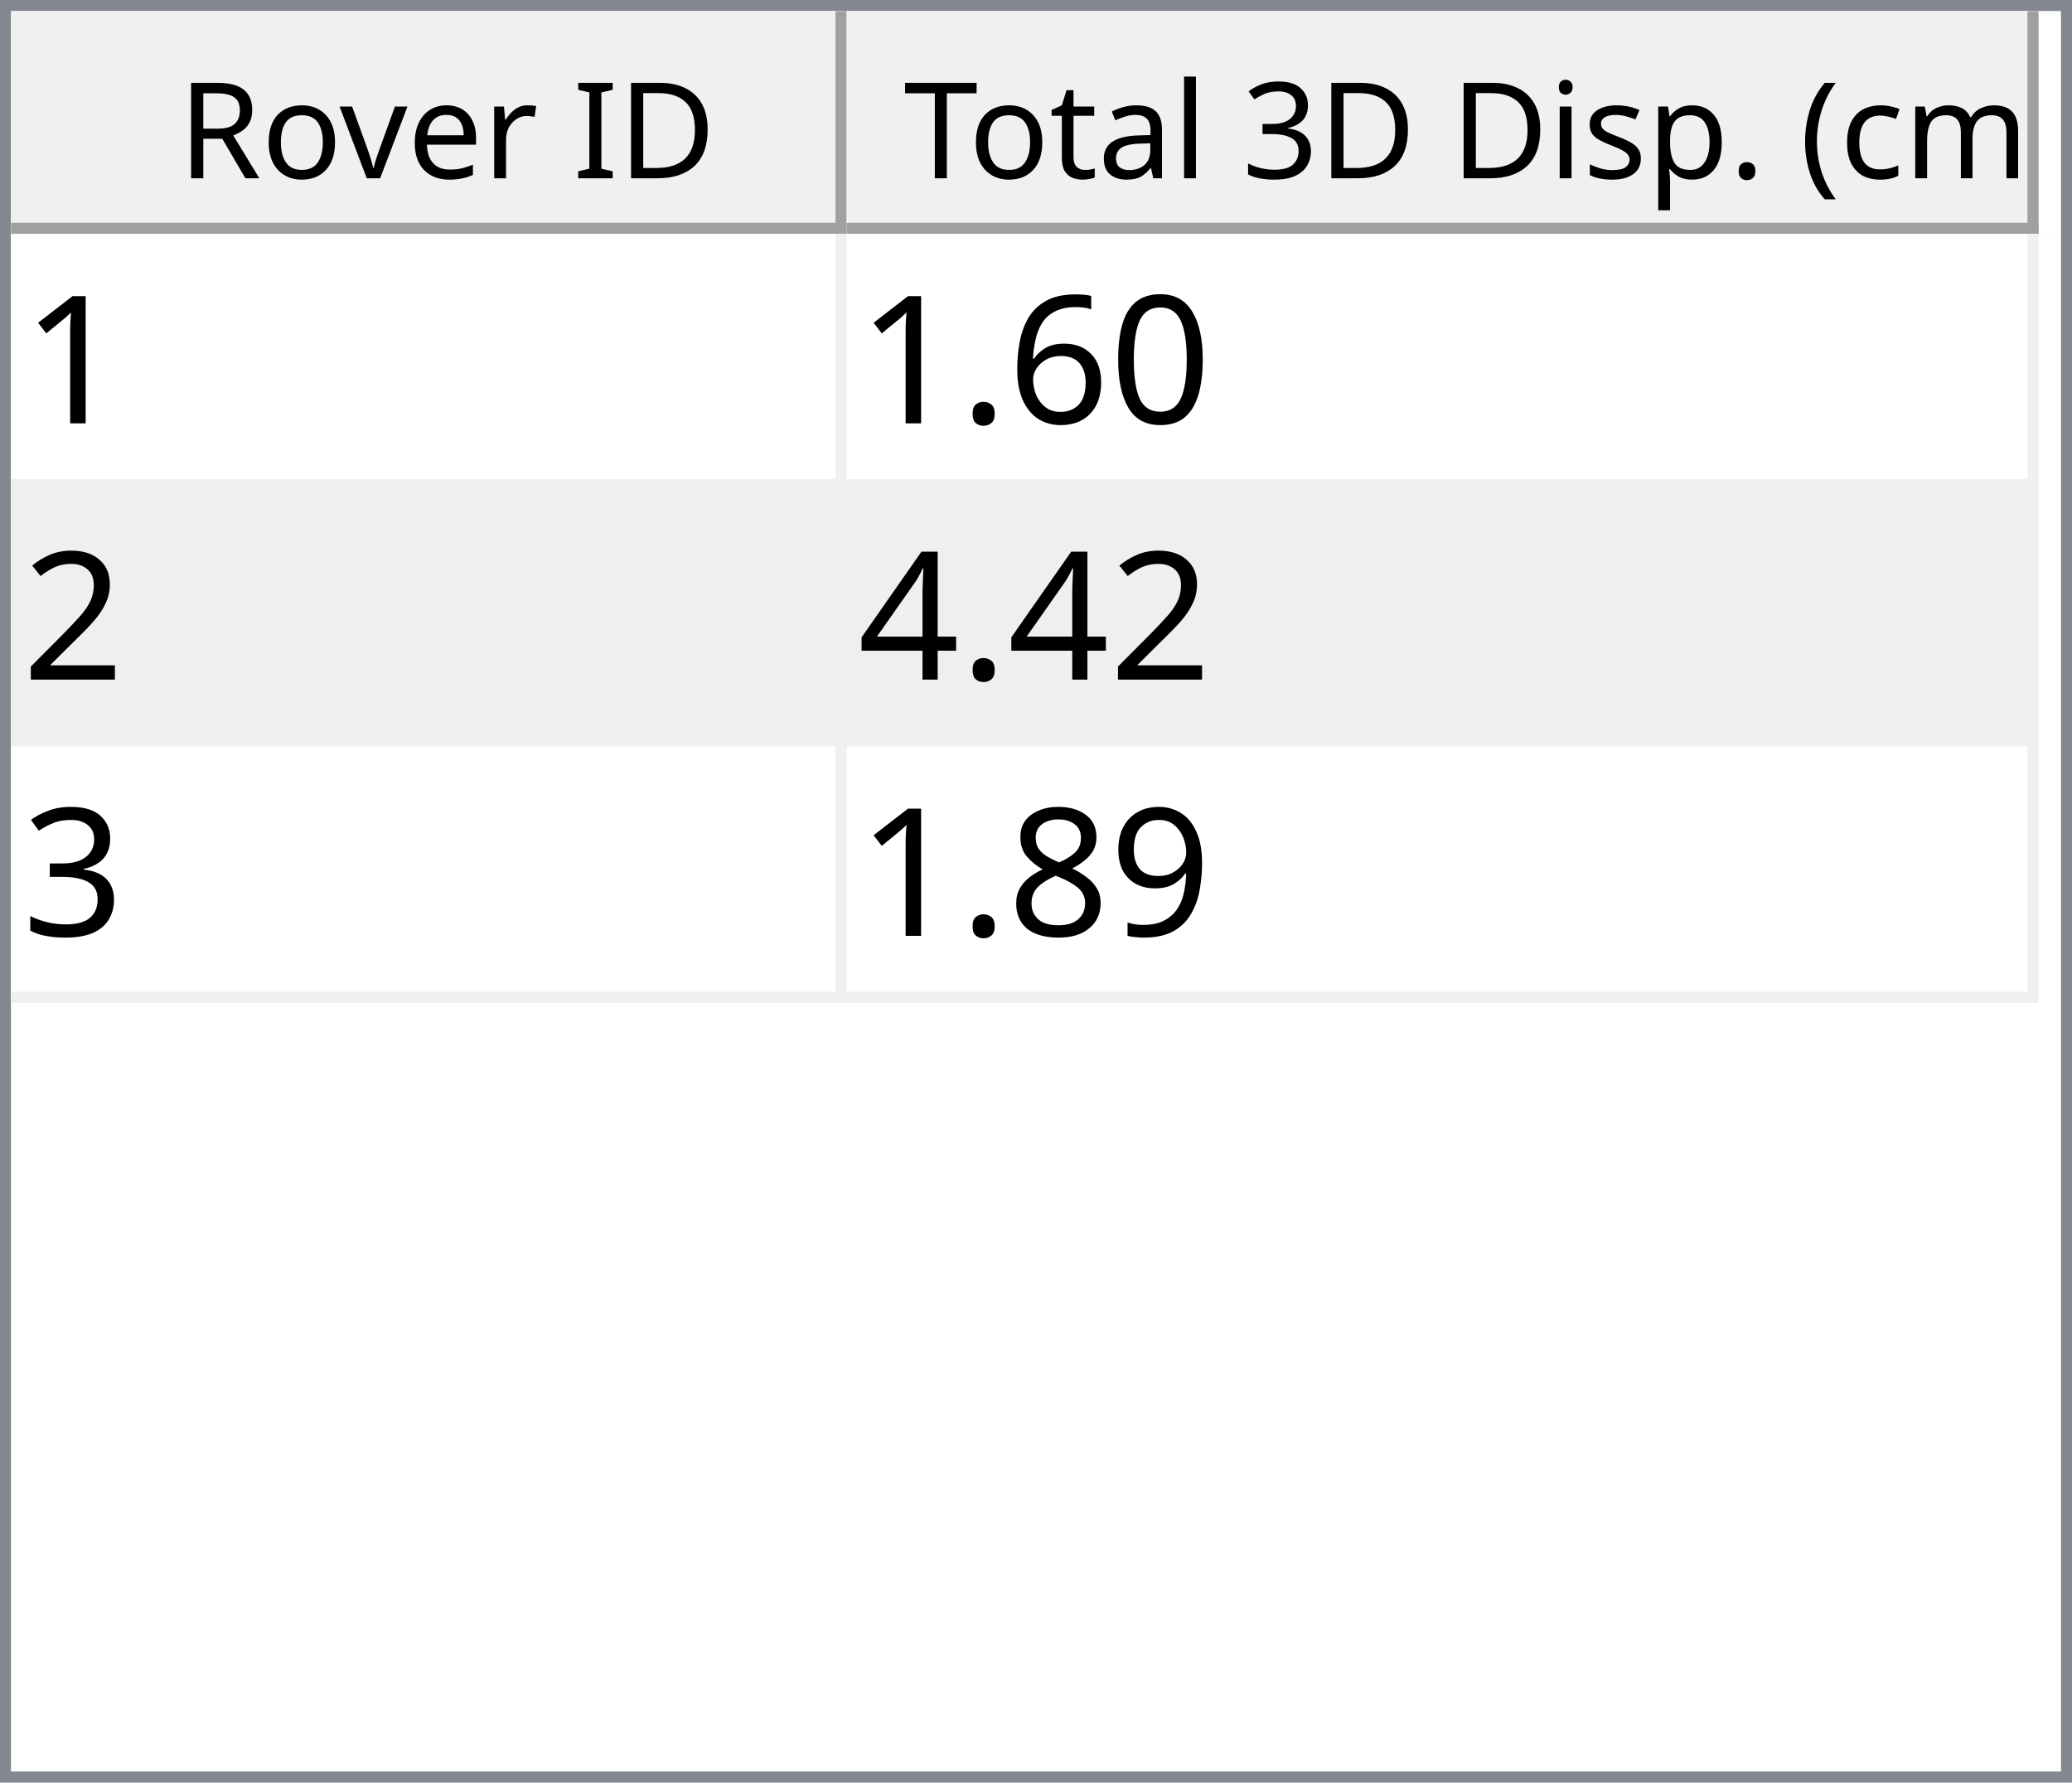
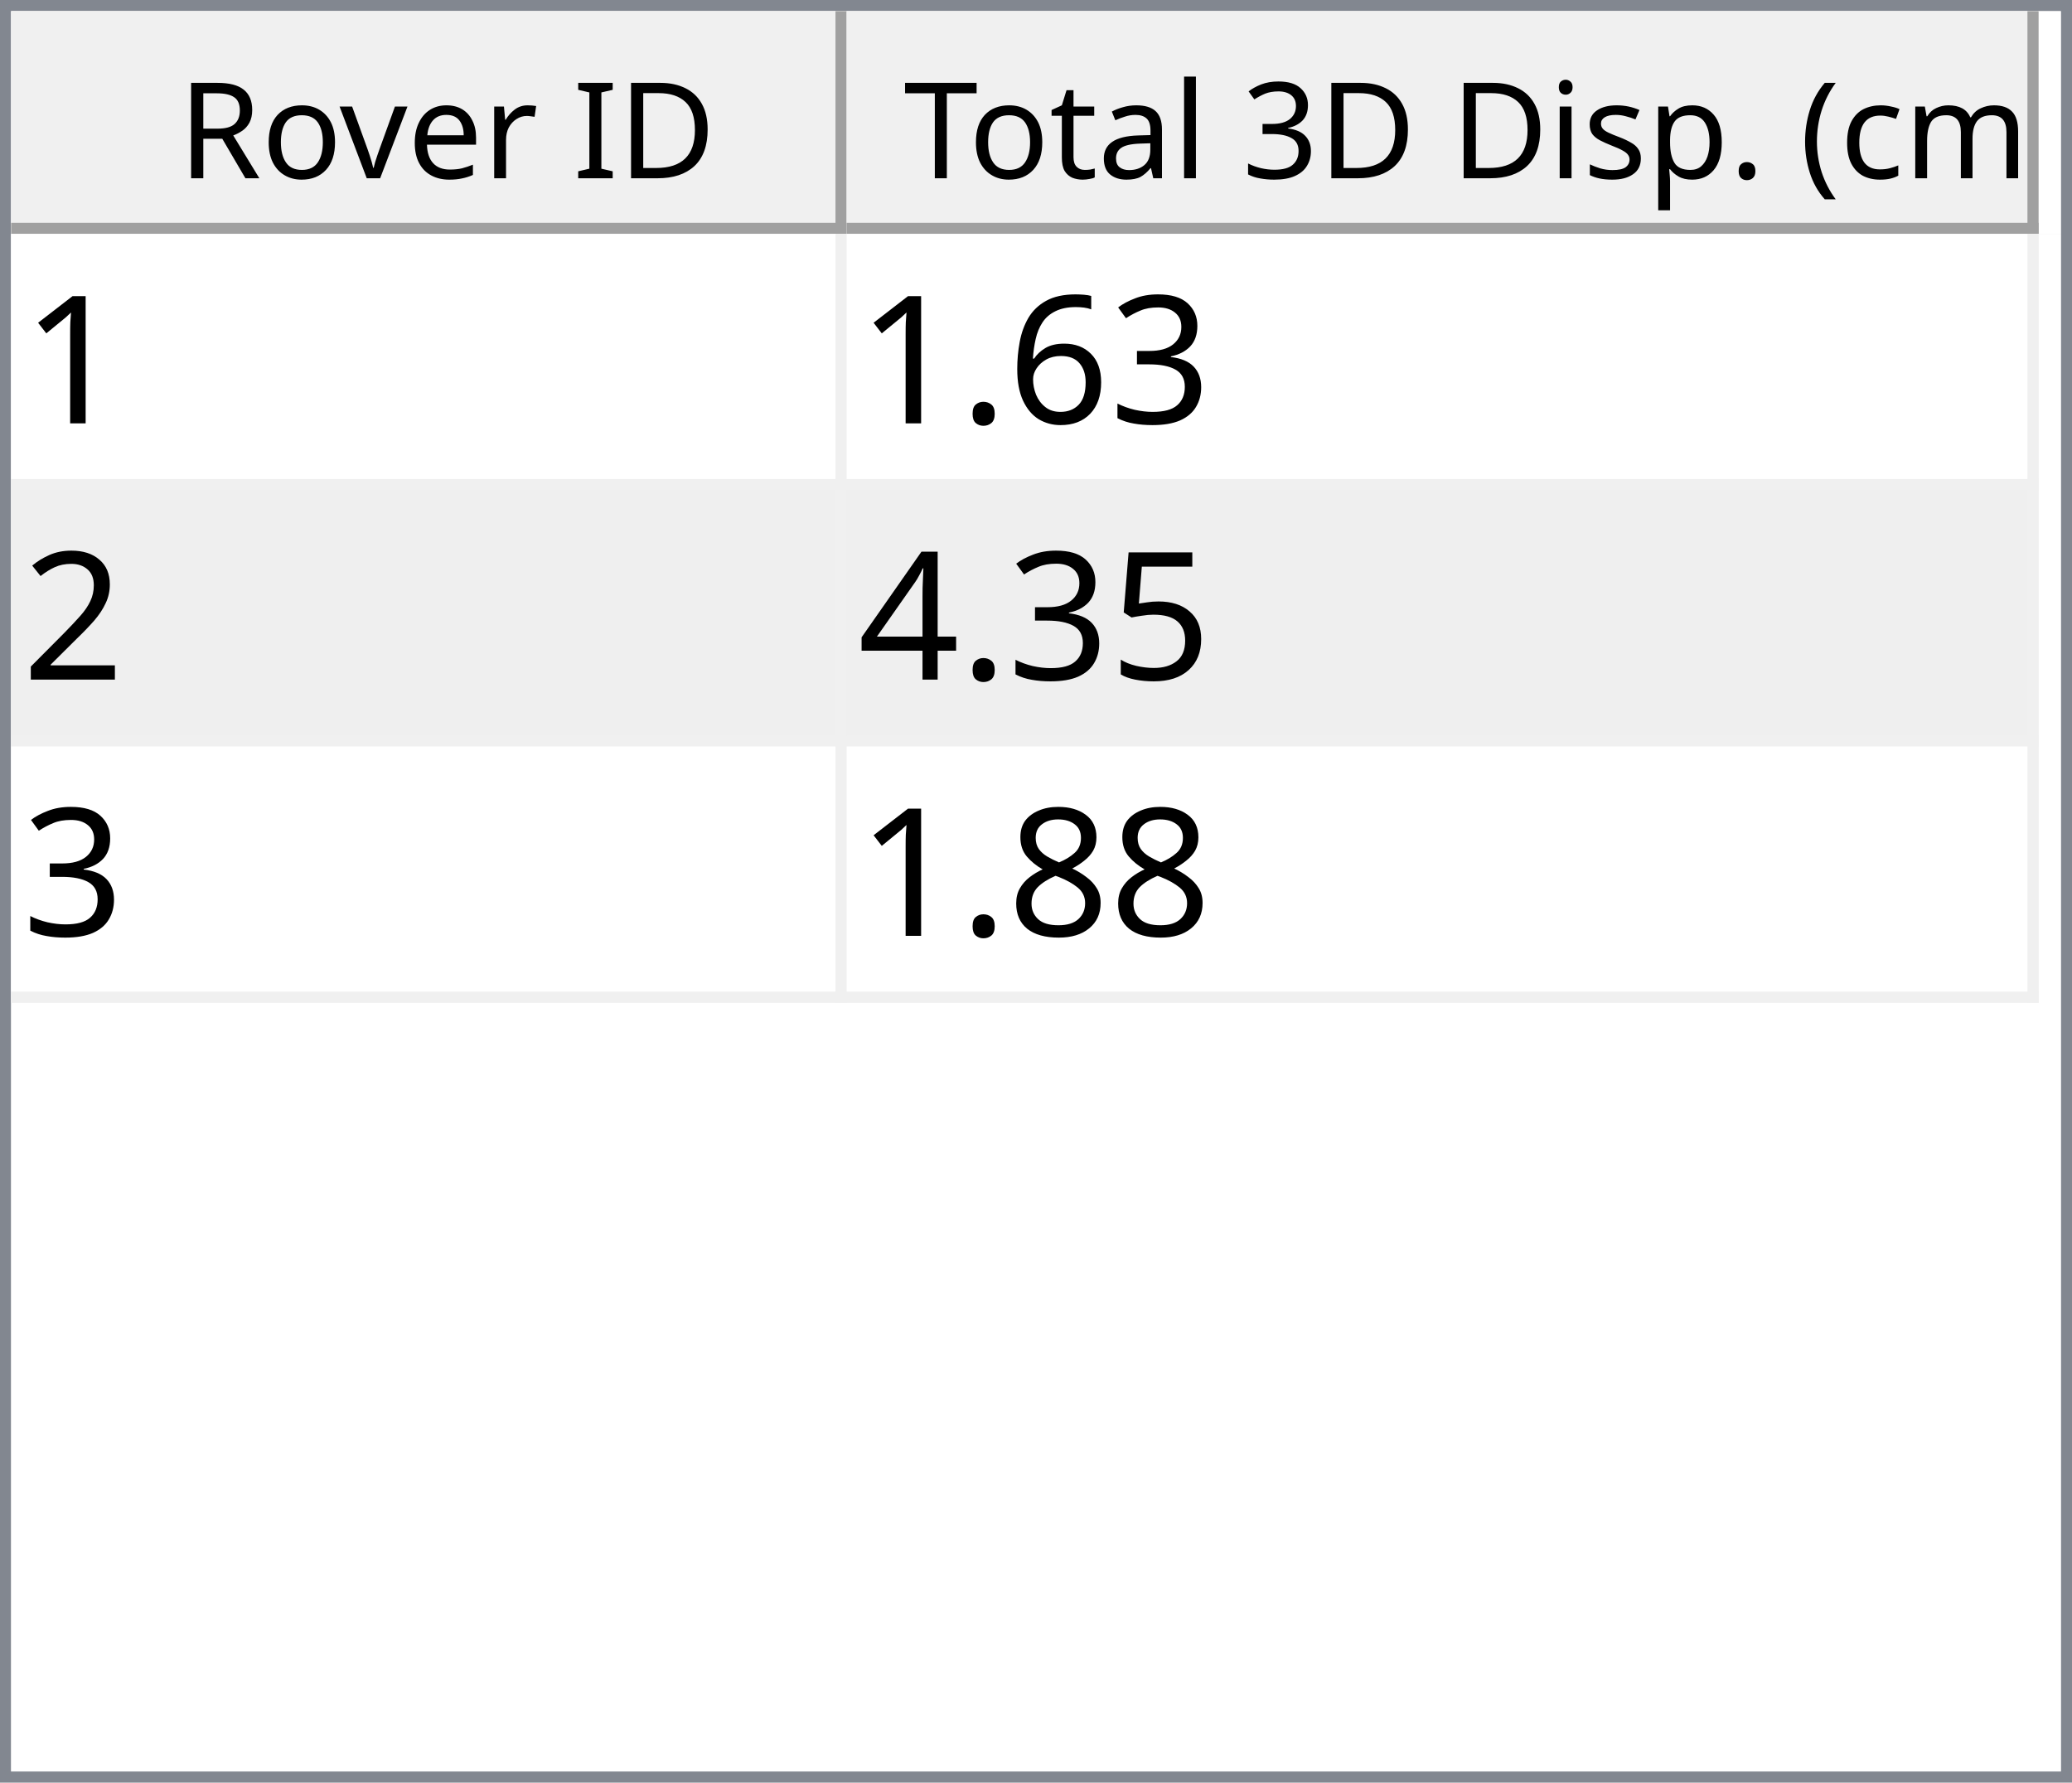
<svg xmlns="http://www.w3.org/2000/svg" style="fill-opacity:1; color-rendering:auto; color-interpolation:auto; text-rendering:auto; stroke:black; stroke-linecap:square; stroke-miterlimit:10; shape-rendering:auto; stroke-opacity:1; fill:black; stroke-dasharray:none; font-weight:normal; stroke-width:1; font-family:'Dialog'; font-style:normal; stroke-linejoin:miter; font-size:12px; stroke-dashoffset:0; image-rendering:auto;" width="186" height="160">
  <defs id="genericDefs" />
  <g>
    <defs id="defs1">
      <clipPath clipPathUnits="userSpaceOnUse" id="clipPath1">
        <path d="M0 0 L186 0 L186 160 L0 160 L0 0 Z" />
      </clipPath>
      <clipPath clipPathUnits="userSpaceOnUse" id="clipPath2">
        <path d="M0 0 L0 160 L186 160 L186 0 Z" />
      </clipPath>
      <clipPath clipPathUnits="userSpaceOnUse" id="clipPath3">
        <path d="M0 0 L0 20 L184 20 L184 0 Z" />
      </clipPath>
      <clipPath clipPathUnits="userSpaceOnUse" id="clipPath4">
        <path d="M0 0 L0 20 L75 20 L75 0 Z" />
      </clipPath>
      <clipPath clipPathUnits="userSpaceOnUse" id="clipPath5">
        <path d="M1 1 L1 19 L74 19 L74 1 Z" />
      </clipPath>
      <clipPath clipPathUnits="userSpaceOnUse" id="clipPath6">
        <path d="M0 0 L0 18 L73 18 L73 0 Z" />
      </clipPath>
      <clipPath clipPathUnits="userSpaceOnUse" id="clipPath7">
        <path d="M-0.5 -0.5 L-0.5 19.5 L74.5 19.5 L74.5 -0.5 Z" />
      </clipPath>
      <clipPath clipPathUnits="userSpaceOnUse" id="clipPath8">
        <path d="M0 0 L0 20 L107 20 L107 0 Z" />
      </clipPath>
      <clipPath clipPathUnits="userSpaceOnUse" id="clipPath9">
        <path d="M1 1 L1 19 L106 19 L106 1 Z" />
      </clipPath>
      <clipPath clipPathUnits="userSpaceOnUse" id="clipPath10">
        <path d="M0 0 L0 18 L105 18 L105 0 Z" />
      </clipPath>
      <clipPath clipPathUnits="userSpaceOnUse" id="clipPath11">
        <path d="M-0.5 -0.5 L-0.5 19.5 L106.5 19.5 L106.5 -0.5 Z" />
      </clipPath>
      <clipPath clipPathUnits="userSpaceOnUse" id="clipPath12">
        <path d="M0 0 L0 138 L184 138 L184 0 Z" />
      </clipPath>
      <clipPath clipPathUnits="userSpaceOnUse" id="clipPath13">
        <path d="M0 0 L0 69 L182 69 L182 0 Z" />
      </clipPath>
      <clipPath clipPathUnits="userSpaceOnUse" id="clipPath14">
        <path d="M-0.5 -0.5 L-0.5 68.5 L181.5 68.5 L181.5 -0.5 Z" />
      </clipPath>
      <clipPath clipPathUnits="userSpaceOnUse" id="clipPath15">
        <path d="M0 0 L0 22 L74 22 L74 0 Z" />
      </clipPath>
      <clipPath clipPathUnits="userSpaceOnUse" id="clipPath16">
        <path d="M0 0 L0 22 L106 22 L106 0 Z" />
      </clipPath>
      <font horiz-adv-x="64.551" id="font1">
        <font-face ascent="107.91" descent="25.098" units-per-em="100" style="font-style:normal; font-family:Segoe UI; font-weight:normal;" />
        <missing-glyph horiz-adv-x="64.551" d="M8.109 0 L8.109 68.266 L56.453 68.266 L56.453 0 L8.109 0 ZM15.328 7.234 L49.219 7.234 L49.219 61.031 L15.328 61.031 L15.328 7.234 Z" />
        <glyph unicode="D" horiz-adv-x="70.117" d="M9.188 0 L9.188 70.016 L28.516 70.016 Q65.531 70.016 65.531 35.891 Q65.531 19.672 55.25 9.836 Q44.969 0 27.734 0 L9.188 0 ZM17.391 62.594 L17.391 7.422 L27.828 7.422 Q41.609 7.422 49.273 14.797 Q56.938 22.172 56.938 35.688 Q56.938 62.594 28.328 62.594 L17.391 62.594 Z" />
        <glyph unicode="I" horiz-adv-x="26.611" d="M17.391 0 L9.188 0 L9.188 70.016 L17.391 70.016 L17.391 0 Z" />
        <glyph unicode=" " horiz-adv-x="27.393" d="" />
        <glyph unicode="r" horiz-adv-x="34.766" d="M34.188 41.891 Q32.078 43.5 28.125 43.5 Q23 43.5 19.555 38.672 Q16.109 33.844 16.109 25.484 L16.109 0 L8.109 0 L8.109 50 L16.109 50 L16.109 39.703 L16.312 39.703 Q18.016 44.969 21.531 47.922 Q25.047 50.875 29.391 50.875 Q32.516 50.875 34.188 50.203 L34.188 41.891 Z" />
        <glyph unicode="e" horiz-adv-x="52.295" d="M48.297 23 L12.984 23 Q13.188 14.656 17.484 10.109 Q21.781 5.562 29.297 5.562 Q37.75 5.562 44.828 11.141 L44.828 3.609 Q38.234 -1.172 27.391 -1.172 Q16.797 -1.172 10.742 5.641 Q4.688 12.453 4.688 24.812 Q4.688 36.469 11.305 43.82 Q17.922 51.172 27.734 51.172 Q37.547 51.172 42.922 44.828 Q48.297 38.484 48.297 27.203 L48.297 23 ZM40.094 29.781 Q40.047 36.719 36.75 40.578 Q33.453 44.438 27.594 44.438 Q21.922 44.438 17.969 40.383 Q14.016 36.328 13.094 29.781 L40.094 29.781 Z" />
        <glyph unicode="v" horiz-adv-x="47.9" d="M47.406 50 L27.484 0 L19.625 0 L0.688 50 L9.469 50 L22.172 13.672 Q23.578 9.672 23.922 6.688 L24.125 6.688 Q24.609 10.453 25.688 13.484 L38.969 50 L47.406 50 Z" />
        <glyph unicode="o" horiz-adv-x="58.594" d="M29 -1.172 Q17.922 -1.172 11.305 5.836 Q4.688 12.844 4.688 24.422 Q4.688 37.016 11.57 44.094 Q18.453 51.172 30.172 51.172 Q41.359 51.172 47.633 44.289 Q53.906 37.406 53.906 25.203 Q53.906 13.234 47.141 6.031 Q40.375 -1.172 29 -1.172 ZM29.594 44.438 Q21.875 44.438 17.383 39.188 Q12.891 33.938 12.891 24.703 Q12.891 15.828 17.43 10.695 Q21.969 5.562 29.594 5.562 Q37.359 5.562 41.531 10.594 Q45.703 15.625 45.703 24.906 Q45.703 34.281 41.531 39.359 Q37.359 44.438 29.594 44.438 Z" />
        <glyph unicode="R" horiz-adv-x="59.814" d="M59.375 0 L49.609 0 L37.891 19.625 Q36.281 22.359 34.766 24.289 Q33.25 26.219 31.664 27.438 Q30.078 28.656 28.25 29.219 Q26.422 29.781 24.125 29.781 L17.391 29.781 L17.391 0 L9.188 0 L9.188 70.016 L30.078 70.016 Q34.672 70.016 38.555 68.867 Q42.438 67.719 45.289 65.375 Q48.141 63.031 49.758 59.547 Q51.375 56.062 51.375 51.375 Q51.375 47.703 50.273 44.656 Q49.172 41.609 47.148 39.211 Q45.125 36.812 42.266 35.133 Q39.406 33.453 35.844 32.516 L35.844 32.328 Q37.594 31.547 38.891 30.547 Q40.188 29.547 41.359 28.18 Q42.531 26.812 43.68 25.078 Q44.828 23.344 46.234 21.047 L59.375 0 ZM17.391 62.594 L17.391 37.203 L28.516 37.203 Q31.594 37.203 34.203 38.133 Q36.812 39.062 38.719 40.797 Q40.625 42.531 41.703 45.047 Q42.781 47.562 42.781 50.688 Q42.781 56.297 39.141 59.445 Q35.5 62.594 28.609 62.594 L17.391 62.594 Z" />
        <glyph unicode=")" horiz-adv-x="30.176" d="M8.297 -15.922 L1.172 -15.922 Q16.406 2.344 16.406 26.812 Q16.406 51.469 1.078 70.016 L8.297 70.016 Q23.531 52.156 23.531 26.703 Q23.531 1.375 8.297 -15.922 Z" />
        <glyph unicode="m" horiz-adv-x="86.133" d="M79.109 0 L71.094 0 L71.094 28.719 Q71.094 37.016 68.531 40.727 Q65.969 44.438 59.906 44.438 Q54.781 44.438 51.195 39.75 Q47.609 35.062 47.609 28.516 L47.609 0 L39.594 0 L39.594 29.688 Q39.594 44.438 28.219 44.438 Q22.953 44.438 19.531 40.016 Q16.109 35.594 16.109 28.516 L16.109 0 L8.109 0 L8.109 50 L16.109 50 L16.109 42.094 L16.312 42.094 Q21.625 51.172 31.844 51.172 Q36.969 51.172 40.773 48.312 Q44.578 45.453 46 40.828 Q51.562 51.172 62.594 51.172 Q79.109 51.172 79.109 30.812 L79.109 0 Z" />
        <glyph unicode="c" horiz-adv-x="46.191" d="M42.188 2.297 Q36.422 -1.172 28.516 -1.172 Q17.828 -1.172 11.258 5.789 Q4.688 12.75 4.688 23.828 Q4.688 36.188 11.766 43.68 Q18.844 51.172 30.672 51.172 Q37.25 51.172 42.281 48.734 L42.281 40.531 Q36.719 44.438 30.375 44.438 Q22.703 44.438 17.797 38.945 Q12.891 33.453 12.891 24.516 Q12.891 15.719 17.508 10.641 Q22.125 5.562 29.891 5.562 Q36.422 5.562 42.188 9.906 L42.188 2.297 Z" />
        <glyph unicode="(" horiz-adv-x="30.176" d="M29.109 -15.922 L21.969 -15.922 Q6.844 1.375 6.844 26.703 Q6.844 52.156 21.969 70.016 L29.203 70.016 Q13.875 51.469 13.875 26.812 Q13.875 2.344 29.109 -15.922 Z" />
        <glyph unicode="." horiz-adv-x="21.68" d="M10.891 -1.078 Q8.641 -1.078 7.055 0.539 Q5.469 2.156 5.469 4.391 Q5.469 6.641 7.055 8.273 Q8.641 9.906 10.891 9.906 Q13.188 9.906 14.797 8.273 Q16.406 6.641 16.406 4.391 Q16.406 2.156 14.797 0.539 Q13.188 -1.078 10.891 -1.078 Z" />
        <glyph unicode="p" horiz-adv-x="58.789" d="M16.312 7.234 L16.109 7.234 L16.109 -23 L8.109 -23 L8.109 50 L16.109 50 L16.109 41.219 L16.312 41.219 Q22.219 51.172 33.594 51.172 Q43.266 51.172 48.688 44.461 Q54.109 37.75 54.109 26.469 Q54.109 13.922 48 6.375 Q41.891 -1.172 31.297 -1.172 Q21.578 -1.172 16.312 7.234 ZM16.109 27.391 L16.109 20.406 Q16.109 14.203 20.141 9.883 Q24.172 5.562 30.375 5.562 Q37.641 5.562 41.773 11.133 Q45.906 16.703 45.906 26.609 Q45.906 34.969 42.047 39.703 Q38.188 44.438 31.594 44.438 Q24.609 44.438 20.359 39.578 Q16.109 34.719 16.109 27.391 Z" />
        <glyph unicode="s" horiz-adv-x="42.432" d="M5.078 1.812 L5.078 10.406 Q11.625 5.562 19.484 5.562 Q30.031 5.562 30.031 12.594 Q30.031 14.594 29.125 15.992 Q28.219 17.391 26.68 18.461 Q25.141 19.531 23.07 20.383 Q21 21.234 18.609 22.172 Q15.281 23.484 12.766 24.828 Q10.25 26.172 8.57 27.859 Q6.891 29.547 6.031 31.695 Q5.172 33.844 5.172 36.719 Q5.172 40.234 6.789 42.945 Q8.406 45.656 11.086 47.484 Q13.766 49.312 17.211 50.242 Q20.656 51.172 24.312 51.172 Q30.812 51.172 35.938 48.922 L35.938 40.828 Q30.422 44.438 23.25 44.438 Q21 44.438 19.195 43.922 Q17.391 43.406 16.094 42.477 Q14.797 41.547 14.086 40.258 Q13.375 38.969 13.375 37.406 Q13.375 35.453 14.086 34.133 Q14.797 32.812 16.164 31.789 Q17.531 30.766 19.484 29.938 Q21.438 29.109 23.922 28.125 Q27.25 26.859 29.883 25.516 Q32.516 24.172 34.375 22.484 Q36.234 20.797 37.234 18.602 Q38.234 16.406 38.234 13.375 Q38.234 9.672 36.602 6.938 Q34.969 4.203 32.234 2.398 Q29.5 0.594 25.93 -0.289 Q22.359 -1.172 18.453 -1.172 Q10.75 -1.172 5.078 1.812 Z" />
        <glyph unicode="i" horiz-adv-x="24.219" d="M12.203 62.703 Q10.062 62.703 8.547 64.164 Q7.031 65.625 7.031 67.875 Q7.031 70.125 8.547 71.609 Q10.062 73.094 12.203 73.094 Q14.406 73.094 15.945 71.609 Q17.484 70.125 17.484 67.875 Q17.484 65.719 15.945 64.211 Q14.406 62.703 12.203 62.703 ZM16.109 0 L8.109 0 L8.109 50 L16.109 50 L16.109 0 Z" />
        <glyph unicode="3" horiz-adv-x="53.906" d="M46.531 19.828 Q46.531 15.094 44.75 11.211 Q42.969 7.328 39.719 4.57 Q36.469 1.812 31.93 0.297 Q27.391 -1.219 21.922 -1.219 Q11.922 -1.219 6 2.594 L6 11.188 Q13.094 5.609 22.219 5.609 Q25.875 5.609 28.828 6.539 Q31.781 7.469 33.906 9.227 Q36.031 10.984 37.18 13.477 Q38.328 15.969 38.328 19.094 Q38.328 32.812 18.797 32.812 L12.984 32.812 L12.984 39.594 L18.5 39.594 Q35.797 39.594 35.797 52.484 Q35.797 64.406 22.609 64.406 Q15.188 64.406 8.688 59.422 L8.688 67.188 Q15.375 71.188 24.609 71.188 Q29 71.188 32.57 69.969 Q36.141 68.75 38.68 66.555 Q41.219 64.359 42.609 61.281 Q44 58.203 44 54.5 Q44 40.672 30.031 36.719 L30.031 36.531 Q33.594 36.141 36.625 34.797 Q39.656 33.453 41.852 31.305 Q44.047 29.156 45.289 26.25 Q46.531 23.344 46.531 19.828 Z" />
        <glyph unicode="l" horiz-adv-x="24.219" d="M16.109 0 L8.109 0 L8.109 74.031 L16.109 74.031 L16.109 0 Z" />
        <glyph unicode="a" horiz-adv-x="50.879" d="M43.891 0 L35.891 0 L35.891 7.812 L35.688 7.812 Q30.469 -1.172 20.312 -1.172 Q12.844 -1.172 8.617 2.781 Q4.391 6.734 4.391 13.281 Q4.391 27.297 20.906 29.594 L35.891 31.688 Q35.891 44.438 25.594 44.438 Q16.547 44.438 9.281 38.281 L9.281 46.484 Q16.656 51.172 26.266 51.172 Q43.891 51.172 43.891 32.516 L43.891 0 ZM35.891 25.297 L23.828 23.641 Q18.266 22.859 15.43 20.875 Q12.594 18.891 12.594 13.875 Q12.594 10.203 15.211 7.883 Q17.828 5.562 22.172 5.562 Q28.125 5.562 32.008 9.742 Q35.891 13.922 35.891 20.312 L35.891 25.297 Z" />
        <glyph unicode="t" horiz-adv-x="33.887" d="M31.297 0.484 Q28.469 -1.078 23.828 -1.078 Q10.688 -1.078 10.688 13.578 L10.688 43.172 L2.094 43.172 L2.094 50 L10.688 50 L10.688 62.203 L18.703 64.797 L18.703 50 L31.297 50 L31.297 43.172 L18.703 43.172 L18.703 14.984 Q18.703 9.969 20.414 7.82 Q22.125 5.672 26.078 5.672 Q29.109 5.672 31.297 7.328 L31.297 0.484 Z" />
        <glyph unicode="T" horiz-adv-x="52.393" d="M50.594 62.594 L30.375 62.594 L30.375 0 L22.172 0 L22.172 62.594 L2 62.594 L2 70.016 L50.594 70.016 L50.594 62.594 Z" />
      </font>
      <font horiz-adv-x="75.0" id="font2">
        <font-face ascent="100.537" descent="21.973" units-per-em="100" style="font-style:normal; font-family:sans-serif; font-weight:normal;" />
        <missing-glyph horiz-adv-x="75.0" d="M12.5 0 L12.5 62.5 L62.5 62.5 L62.5 0 L12.5 0 ZM14.062 1.562 L60.938 1.562 L60.938 60.938 L14.062 60.938 L14.062 1.562 Z" />
        <glyph unicode="1" horiz-adv-x="55.615" d="M37.25 0 L28.469 0 L28.469 56 Q25.297 52.984 20.141 49.953 Q14.984 46.922 10.891 45.406 L10.891 53.906 Q18.266 57.375 23.781 62.305 Q29.297 67.234 31.594 71.875 L37.25 71.875 L37.25 0 Z" />
-         <glyph unicode="0" horiz-adv-x="55.615" d="M4.156 35.297 Q4.156 48 6.766 55.742 Q9.375 63.484 14.523 67.68 Q19.672 71.875 27.484 71.875 Q33.25 71.875 37.594 69.555 Q41.938 67.234 44.773 62.867 Q47.609 58.5 49.219 52.227 Q50.828 45.953 50.828 35.297 Q50.828 22.703 48.242 14.969 Q45.656 7.234 40.508 3.008 Q35.359 -1.219 27.484 -1.219 Q17.141 -1.219 11.234 6.203 Q4.156 15.141 4.156 35.297 ZM13.188 35.297 Q13.188 17.672 17.312 11.836 Q21.438 6 27.484 6 Q33.547 6 37.672 11.859 Q41.797 17.719 41.797 35.297 Q41.797 52.984 37.672 58.789 Q33.547 64.594 27.391 64.594 Q21.344 64.594 17.719 59.469 Q13.188 52.938 13.188 35.297 Z" />
+         <glyph unicode="3" horiz-adv-x="55.615" d="M4.203 18.891 L12.984 20.062 Q14.5 12.594 18.141 9.297 Q21.781 6 27 6 Q33.203 6 37.477 10.297 Q41.75 14.594 41.75 20.953 Q41.75 27 37.797 30.93 Q33.844 34.859 27.734 34.859 Q25.25 34.859 21.531 33.891 L22.516 41.609 Q23.391 41.5 23.922 41.5 Q29.547 41.5 34.039 44.43 Q38.531 47.359 38.531 53.469 Q38.531 58.297 35.258 61.477 Q31.984 64.656 26.812 64.656 Q21.688 64.656 18.266 61.43 Q14.844 58.203 13.875 51.766 L5.078 53.328 Q6.688 62.156 12.398 67.016 Q18.109 71.875 26.609 71.875 Q32.469 71.875 37.398 69.359 Q42.328 66.844 44.945 62.5 Q47.562 58.156 47.562 53.266 Q47.562 48.641 45.07 44.828 Q42.578 41.016 37.703 38.766 Q44.047 37.312 47.562 32.695 Q51.078 28.078 51.078 21.141 Q51.078 11.766 44.242 5.25 Q37.406 -1.266 26.953 -1.266 Q17.531 -1.266 11.305 4.352 Q5.078 9.969 4.203 18.891 Z" />
        <glyph unicode="6" horiz-adv-x="55.615" d="M49.75 54.047 L41.016 53.375 Q39.844 58.547 37.703 60.891 Q34.125 64.656 28.906 64.656 Q24.703 64.656 21.531 62.312 Q17.391 59.281 14.992 53.469 Q12.594 47.656 12.5 36.922 Q15.672 41.75 20.266 44.094 Q24.859 46.438 29.891 46.438 Q38.672 46.438 44.852 39.969 Q51.031 33.5 51.031 23.25 Q51.031 16.5 48.125 10.719 Q45.219 4.938 40.141 1.859 Q35.062 -1.219 28.609 -1.219 Q17.625 -1.219 10.695 6.859 Q3.766 14.938 3.766 33.5 Q3.766 54.25 11.422 63.672 Q18.109 71.875 29.438 71.875 Q37.891 71.875 43.289 67.141 Q48.688 62.406 49.75 54.047 ZM13.875 23.188 Q13.875 18.656 15.797 14.508 Q17.719 10.359 21.188 8.18 Q24.656 6 28.469 6 Q34.031 6 38.039 10.492 Q42.047 14.984 42.047 22.703 Q42.047 30.125 38.086 34.398 Q34.125 38.672 28.125 38.672 Q22.172 38.672 18.023 34.398 Q13.875 30.125 13.875 23.188 Z" />
        <glyph unicode="." horiz-adv-x="27.783" d="M9.078 0 L9.078 10.016 L19.094 10.016 L19.094 0 L9.078 0 Z" />
        <glyph unicode="2" horiz-adv-x="55.615" d="M50.344 8.453 L50.344 0 L3.031 0 Q2.938 3.172 4.047 6.109 Q5.859 10.938 9.836 15.625 Q13.812 20.312 21.344 26.469 Q33.016 36.031 37.117 41.625 Q41.219 47.219 41.219 52.203 Q41.219 57.422 37.477 61.008 Q33.734 64.594 27.734 64.594 Q21.391 64.594 17.578 60.789 Q13.766 56.984 13.719 50.25 L4.688 51.172 Q5.609 61.281 11.664 66.578 Q17.719 71.875 27.938 71.875 Q38.234 71.875 44.242 66.164 Q50.25 60.453 50.25 52 Q50.25 47.703 48.492 43.555 Q46.734 39.406 42.656 34.812 Q38.578 30.219 29.109 22.219 Q21.188 15.578 18.945 13.211 Q16.703 10.844 15.234 8.453 L50.344 8.453 Z" />
+         <glyph unicode="5" horiz-adv-x="55.615" d="M4.156 18.75 L13.375 19.531 Q14.406 12.797 18.141 9.398 Q21.875 6 27.156 6 Q33.5 6 37.891 10.789 Q42.281 15.578 42.281 23.484 Q42.281 31 38.062 35.352 Q33.844 39.703 27 39.703 Q22.75 39.703 19.336 37.773 Q15.922 35.844 13.969 32.766 L5.719 33.844 L12.641 70.609 L48.25 70.609 L48.25 62.203 L19.672 62.203 L15.828 42.969 Q22.266 47.469 29.344 47.469 Q38.719 47.469 45.164 40.969 Q51.609 34.469 51.609 24.266 Q51.609 14.547 45.953 7.469 Q39.062 -1.219 27.156 -1.219 Q17.391 -1.219 11.211 4.25 Q5.031 9.719 4.156 18.75 Z" />
        <glyph unicode="4" horiz-adv-x="55.615" d="M32.328 0 L32.328 17.141 L1.266 17.141 L1.266 25.203 L33.938 71.578 L41.109 71.578 L41.109 25.203 L50.781 25.203 L50.781 17.141 L41.109 17.141 L41.109 0 L32.328 0 ZM32.328 25.203 L32.328 57.469 L9.906 25.203 L32.328 25.203 Z" />
-         <glyph unicode="3" horiz-adv-x="55.615" d="M4.203 18.891 L12.984 20.062 Q14.5 12.594 18.141 9.297 Q21.781 6 27 6 Q33.203 6 37.477 10.297 Q41.75 14.594 41.75 20.953 Q41.75 27 37.797 30.93 Q33.844 34.859 27.734 34.859 Q25.25 34.859 21.531 33.891 L22.516 41.609 Q23.391 41.5 23.922 41.5 Q29.547 41.5 34.039 44.43 Q38.531 47.359 38.531 53.469 Q38.531 58.297 35.258 61.477 Q31.984 64.656 26.812 64.656 Q21.688 64.656 18.266 61.43 Q14.844 58.203 13.875 51.766 L5.078 53.328 Q6.688 62.156 12.398 67.016 Q18.109 71.875 26.609 71.875 Q32.469 71.875 37.398 69.359 Q42.328 66.844 44.945 62.5 Q47.562 58.156 47.562 53.266 Q47.562 48.641 45.07 44.828 Q42.578 41.016 37.703 38.766 Q44.047 37.312 47.562 32.695 Q51.078 28.078 51.078 21.141 Q51.078 11.766 44.242 5.25 Q37.406 -1.266 26.953 -1.266 Q17.531 -1.266 11.305 4.352 Q5.078 9.969 4.203 18.891 Z" />
-         <glyph unicode="9" horiz-adv-x="55.615" d="M5.469 16.547 L13.922 17.328 Q14.984 11.375 18.016 8.688 Q21.047 6 25.781 6 Q29.828 6 32.883 7.859 Q35.938 9.719 37.891 12.82 Q39.844 15.922 41.164 21.195 Q42.484 26.469 42.484 31.938 Q42.484 32.516 42.438 33.688 Q39.797 29.5 35.234 26.883 Q30.672 24.266 25.344 24.266 Q16.453 24.266 10.305 30.711 Q4.156 37.156 4.156 47.703 Q4.156 58.594 10.578 65.234 Q17 71.875 26.656 71.875 Q33.641 71.875 39.43 68.117 Q45.219 64.359 48.219 57.398 Q51.219 50.438 51.219 37.25 Q51.219 23.531 48.242 15.406 Q45.266 7.281 39.383 3.031 Q33.5 -1.219 25.594 -1.219 Q17.188 -1.219 11.867 3.445 Q6.547 8.109 5.469 16.547 ZM41.453 48.141 Q41.453 55.719 37.43 60.156 Q33.406 64.594 27.734 64.594 Q21.875 64.594 17.531 59.812 Q13.188 55.031 13.188 47.406 Q13.188 40.578 17.312 36.305 Q21.438 32.031 27.484 32.031 Q33.594 32.031 37.523 36.305 Q41.453 40.578 41.453 48.141 Z" />
        <glyph unicode="8" horiz-adv-x="55.615" d="M17.672 38.812 Q12.203 40.828 9.57 44.539 Q6.938 48.25 6.938 53.422 Q6.938 61.234 12.555 66.555 Q18.172 71.875 27.484 71.875 Q36.859 71.875 42.578 66.43 Q48.297 60.984 48.297 53.172 Q48.297 48.188 45.68 44.508 Q43.062 40.828 37.75 38.812 Q44.344 36.672 47.781 31.883 Q51.219 27.094 51.219 20.453 Q51.219 11.281 44.727 5.031 Q38.234 -1.219 27.641 -1.219 Q17.047 -1.219 10.547 5.055 Q4.047 11.328 4.047 20.703 Q4.047 27.688 7.594 32.398 Q11.141 37.109 17.672 38.812 ZM15.922 53.719 Q15.922 48.641 19.195 45.414 Q22.469 42.188 27.688 42.188 Q32.766 42.188 36.016 45.383 Q39.266 48.578 39.266 53.219 Q39.266 58.062 35.914 61.359 Q32.562 64.656 27.594 64.656 Q22.562 64.656 19.242 61.43 Q15.922 58.203 15.922 53.719 ZM13.094 20.656 Q13.094 16.891 14.875 13.375 Q16.656 9.859 20.172 7.93 Q23.688 6 27.734 6 Q34.031 6 38.133 10.055 Q42.234 14.109 42.234 20.359 Q42.234 26.703 38.016 30.859 Q33.797 35.016 27.438 35.016 Q21.234 35.016 17.164 30.914 Q13.094 26.812 13.094 20.656 Z" />
      </font>
    </defs>
    <g style="fill:white; stroke:white;">
      <rect x="0" y="0" width="186" style="clip-path:url(#clipPath1); stroke:none;" height="160" />
    </g>
    <g style="fill:white; text-rendering:optimizeSpeed; color-rendering:optimizeSpeed; image-rendering:optimizeSpeed; shape-rendering:crispEdges; stroke:white; color-interpolation:sRGB;">
      <rect x="0" width="186" height="160" y="0" style="stroke:none;" />
      <path style="stroke:none;" d="M0 160 L186 160 L186 0 L0 0 Z" />
    </g>
    <g style="fill:rgb(240,240,240); font-family:'Segoe UI'; stroke:rgb(240,240,240);">
      <rect x="0" y="0" width="186" style="clip-path:url(#clipPath2); stroke:none;" height="160" />
    </g>
    <g style="fill:rgb(130,135,144); font-family:'Segoe UI'; stroke:rgb(130,135,144);">
      <path d="M0 0 L186 0 L186 160 L0 160 L0 0 ZM1 1 L185 1 L185 159 L1 159 L1 1 Z" style="fill-rule:evenodd; clip-path:url(#clipPath2); stroke:none;" />
    </g>
    <g style="fill:white; font-family:'Segoe UI'; stroke:white;" transform="translate(1,1)">
      <rect x="0" y="0" width="184" style="clip-path:url(#clipPath3); stroke:none;" height="20" />
    </g>
    <g style="fill:rgb(240,240,240); font-family:'Segoe UI'; stroke:rgb(240,240,240);" transform="translate(1,1)">
      <rect x="0" y="0" width="75" style="clip-path:url(#clipPath4); stroke:none;" height="20" />
    </g>
    <g style="font-family:'Segoe UI';" transform="translate(2,2)">
      <text x="14" xml:space="preserve" y="14" style="clip-path:url(#clipPath6); stroke:none;">Rover ID</text>
    </g>
    <g style="fill:rgb(160,160,160); font-family:'Segoe UI'; stroke:rgb(160,160,160); stroke-linejoin:bevel;" transform="translate(1.5,1.5)">
      <line x1="74" x2="74" y1="0" style="fill:none; clip-path:url(#clipPath7);" y2="19" />
    </g>
    <g style="fill:rgb(160,160,160); font-family:'Segoe UI'; stroke:rgb(160,160,160); stroke-linejoin:bevel;" transform="matrix(1,0,0,1,1,1) translate(0.5,0.5)">
      <line x1="0" x2="74" y1="19" style="fill:none; clip-path:url(#clipPath7);" y2="19" />
    </g>
    <g style="fill:rgb(240,240,240); font-family:'Segoe UI'; stroke:rgb(240,240,240);" transform="translate(76,1)">
      <rect x="0" y="0" width="107" style="clip-path:url(#clipPath8); stroke:none;" height="20" />
    </g>
    <g style="font-family:'Segoe UI';" transform="translate(77,2)">
      <text x="1" xml:space="preserve" y="14" style="clip-path:url(#clipPath10); stroke:none;"> Total 3D Disp. (cm)</text>
    </g>
    <g style="fill:rgb(160,160,160); font-family:'Segoe UI'; stroke:rgb(160,160,160); stroke-linejoin:bevel;" transform="translate(76.5,1.5)">
      <line x1="106" x2="106" y1="0" style="fill:none; clip-path:url(#clipPath11);" y2="19" />
    </g>
    <g style="fill:rgb(160,160,160); font-family:'Segoe UI'; stroke:rgb(160,160,160); stroke-linejoin:bevel;" transform="matrix(1,0,0,1,76,1) translate(0.5,0.5)">
      <line x1="0" x2="106" y1="19" style="fill:none; clip-path:url(#clipPath11);" y2="19" />
    </g>
    <g style="fill:white; font-family:'Segoe UI'; stroke:white;" transform="translate(1,21)">
      <rect x="0" y="0" width="184" style="clip-path:url(#clipPath12); stroke:none;" height="138" />
    </g>
    <g style="fill:rgb(240,240,240); font-size:16px; font-family:sans-serif; stroke:rgb(240,240,240);" transform="translate(1,21)">
      <rect x="0" y="0" width="182" style="clip-path:url(#clipPath13); stroke:none;" height="69" />
      <line transform="translate(0.5,0.5)" x1="0" x2="181" y1="22" style="clip-path:url(#clipPath14); fill:none; stroke-linejoin:bevel;" y2="22" />
    </g>
    <g transform="matrix(1,0,0,1,1,21) translate(0.5,0.5)" style="fill:rgb(240,240,240); font-size:16px; font-family:sans-serif; stroke:rgb(240,240,240); stroke-linejoin:bevel;">
      <line x1="0" x2="181" y1="45" style="fill:none; clip-path:url(#clipPath14);" y2="45" />
    </g>
    <g transform="matrix(1,0,0,1,1,21) translate(0.5,0.5)" style="fill:rgb(240,240,240); font-size:16px; font-family:sans-serif; stroke:rgb(240,240,240); stroke-linejoin:bevel;">
      <line x1="0" x2="181" y1="68" style="fill:none; clip-path:url(#clipPath14);" y2="68" />
    </g>
    <g transform="matrix(1,0,0,1,1,21) translate(0.5,0.5)" style="fill:rgb(240,240,240); font-size:16px; font-family:sans-serif; stroke:rgb(240,240,240); stroke-linejoin:bevel;">
      <line x1="74" x2="74" y1="0" style="fill:none; clip-path:url(#clipPath14);" y2="68" />
    </g>
    <g transform="matrix(1,0,0,1,1,21) translate(0.5,0.5)" style="fill:rgb(240,240,240); font-size:16px; font-family:sans-serif; stroke:rgb(240,240,240); stroke-linejoin:bevel;">
      <line x1="181" x2="181" y1="0" style="fill:none; clip-path:url(#clipPath14);" y2="68" />
    </g>
    <g style="fill:white; font-size:16px; font-family:sans-serif; stroke:white;" transform="matrix(1,0,0,1,1,21)">
      <rect x="0" y="0" width="74" style="clip-path:url(#clipPath15); stroke:none;" height="22" />
      <text x="1" y="17" style="fill:black; clip-path:url(#clipPath15); stroke:none;" xml:space="preserve">1</text>
    </g>
    <g style="fill:white; font-size:16px; font-family:sans-serif; stroke:white;" transform="matrix(1,0,0,1,1,21) translate(75,0)">
      <rect x="0" y="0" width="106" style="clip-path:url(#clipPath16); stroke:none;" height="22" />
-       <text x="1" y="17" style="fill:black; clip-path:url(#clipPath16); stroke:none;" xml:space="preserve">1.60</text>
+       <text x="1" y="17" style="fill:black; clip-path:url(#clipPath16); stroke:none;" xml:space="preserve">1.63</text>
    </g>
    <g style="fill:rgb(239,239,239); font-size:16px; font-family:sans-serif; stroke:rgb(239,239,239);" transform="matrix(1,0,0,1,1,21) translate(0,23)">
      <rect x="0" y="0" width="74" style="clip-path:url(#clipPath15); stroke:none;" height="22" />
      <text x="1" y="17" style="fill:black; clip-path:url(#clipPath15); stroke:none;" xml:space="preserve">2</text>
    </g>
    <g style="fill:rgb(239,239,239); font-size:16px; font-family:sans-serif; stroke:rgb(239,239,239);" transform="matrix(1,0,0,1,1,21) translate(75,23)">
      <rect x="0" y="0" width="106" style="clip-path:url(#clipPath16); stroke:none;" height="22" />
-       <text x="1" y="17" style="fill:black; clip-path:url(#clipPath16); stroke:none;" xml:space="preserve">4.42</text>
+       <text x="1" y="17" style="fill:black; clip-path:url(#clipPath16); stroke:none;" xml:space="preserve">4.35</text>
    </g>
    <g style="fill:white; font-size:16px; font-family:sans-serif; stroke:white;" transform="matrix(1,0,0,1,1,21) translate(0,46)">
      <rect x="0" y="0" width="74" style="clip-path:url(#clipPath15); stroke:none;" height="22" />
      <text x="1" y="17" style="fill:black; clip-path:url(#clipPath15); stroke:none;" xml:space="preserve">3</text>
    </g>
    <g style="fill:white; font-size:16px; font-family:sans-serif; stroke:white;" transform="matrix(1,0,0,1,1,21) translate(75,46)">
      <rect x="0" y="0" width="106" style="clip-path:url(#clipPath16); stroke:none;" height="22" />
-       <text x="1" y="17" style="fill:black; clip-path:url(#clipPath16); stroke:none;" xml:space="preserve">1.89</text>
+       <text x="1" y="17" style="fill:black; clip-path:url(#clipPath16); stroke:none;" xml:space="preserve">1.88</text>
    </g>
  </g>
</svg>
